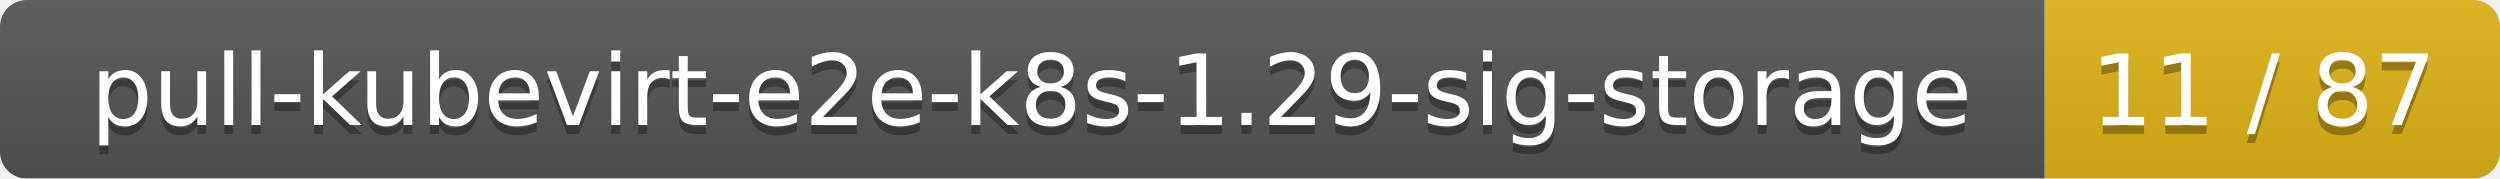
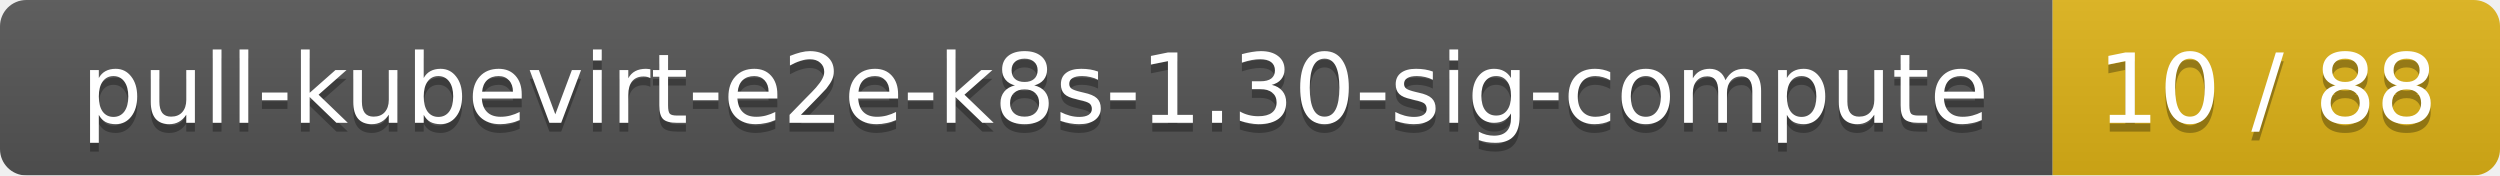
- <svg xmlns="http://www.w3.org/2000/svg" width="280" height="20">
+ <svg xmlns="http://www.w3.org/2000/svg" width="285" height="20">
  <linearGradient id="smooth" x2="0" y2="100%">
    <stop offset="0" stop-color="#bbb" stop-opacity=".1" />
    <stop offset="1" stop-opacity=".1" />
  </linearGradient>
  <mask id="round">
-     <rect width="280" height="20" rx="3" fill="#fff" />
+     <rect width="285" height="20" rx="3" fill="#fff" />
  </mask>
  <g mask="url(#round)">
-     <rect width="229" height="20" fill="#555" />
-     <rect x="229" width="51" height="20" fill="#dfb317" />
-     <rect width="280" height="20" fill="url(#smooth)" />
+     <rect width="234" height="20" fill="#555" />
+     <rect x="234" width="51" height="20" fill="#dfb317" />
+     <rect width="285" height="20" fill="url(#smooth)" />
  </g>
  <g fill="#fff" text-anchor="middle" font-family="DejaVu Sans,Verdana,Geneva,sans-serif" font-size="11">
-     <text x="115.5" y="15" fill="#010101" fill-opacity=".3">pull-kubevirt-e2e-k8s-1.29-sig-storage</text>
-     <text x="115.5" y="14">pull-kubevirt-e2e-k8s-1.29-sig-storage</text>
-     <text x="253.5" y="15" fill="#010101" fill-opacity=".3">11 / 87</text>
-     <text x="253.5" y="14">11 / 87</text>
+     <text x="118" y="15" fill="#010101" fill-opacity=".3">pull-kubevirt-e2e-k8s-1.30-sig-compute</text>
+     <text x="118" y="14">pull-kubevirt-e2e-k8s-1.30-sig-compute</text>
+     <text x="258.5" y="15" fill="#010101" fill-opacity=".3">10 / 88</text>
+     <text x="258.5" y="14">10 / 88</text>
  </g>
</svg>
